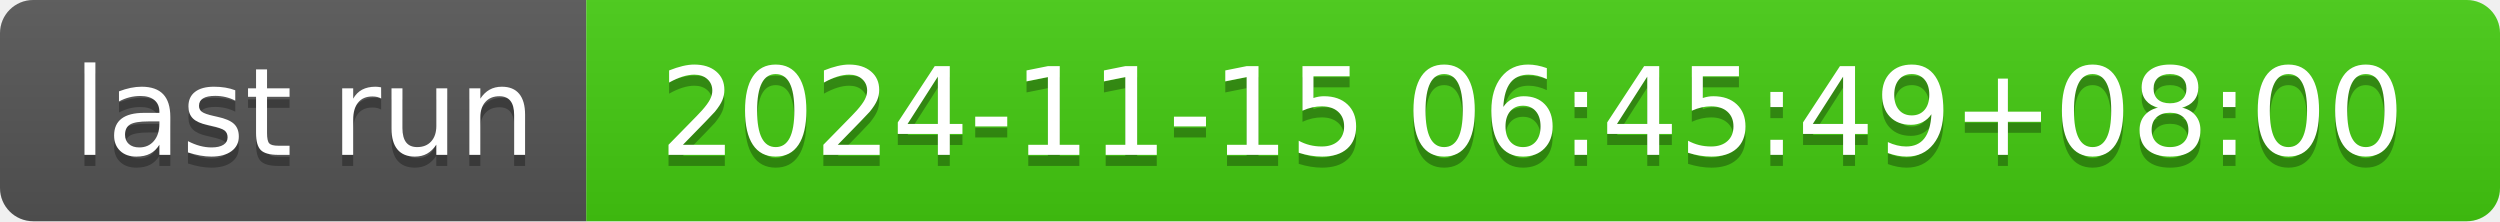
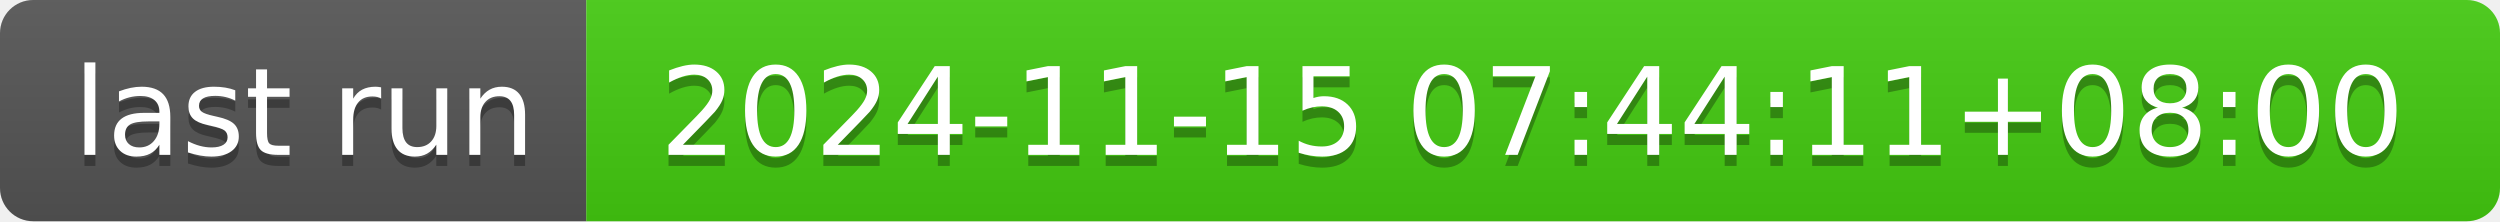
- <svg xmlns="http://www.w3.org/2000/svg" width="226" height="20" role="img" aria-label="last run: 2024-11-15 06:45:49+08:00">
+ <svg xmlns="http://www.w3.org/2000/svg" width="226" height="20" role="img" aria-label="last run: 2024-11-15 07:44:11+08:00">
  <linearGradient id="s" x2="0" y2="100%">
    <stop offset="0" stop-color="#bbb" stop-opacity=".1" />
    <stop offset="1" stop-opacity=".1" />
  </linearGradient>
  <clipPath id="r">
    <rect width="226" height="20" rx="3" fill="#fff" />
  </clipPath>
  <g clip-path="url(#r)">
    <rect width="53" height="20" fill="#555" />
    <rect x="53" width="173" height="20" fill="#4c1" />
    <rect width="226" height="20" fill="url(#s)" />
  </g>
  <g fill="#fff" text-anchor="middle" font-family="Verdana,Geneva,DejaVu Sans,sans-serif" text-rendering="geometricPrecision" font-size="110">
    <text aria-hidden="true" x="275" y="150" fill="#010101" fill-opacity=".3" transform="scale(.1)" textLength="430">last run</text>
    <text x="275" y="140" transform="scale(.1)" fill="#fff" textLength="430">last run</text>
-     <text aria-hidden="true" x="1385" y="150" fill="#010101" fill-opacity=".3" transform="scale(.1)" textLength="1630">2024-11-15 06:45:49+08:00</text>
-     <text x="1385" y="140" transform="scale(.1)" fill="#fff" textLength="1630">2024-11-15 06:45:49+08:00</text>
+     <text aria-hidden="true" x="1385" y="150" fill="#010101" fill-opacity=".3" transform="scale(.1)" textLength="1630">2024-11-15 07:44:11+08:00</text>
+     <text x="1385" y="140" transform="scale(.1)" fill="#fff" textLength="1630">2024-11-15 07:44:11+08:00</text>
  </g>
</svg>
